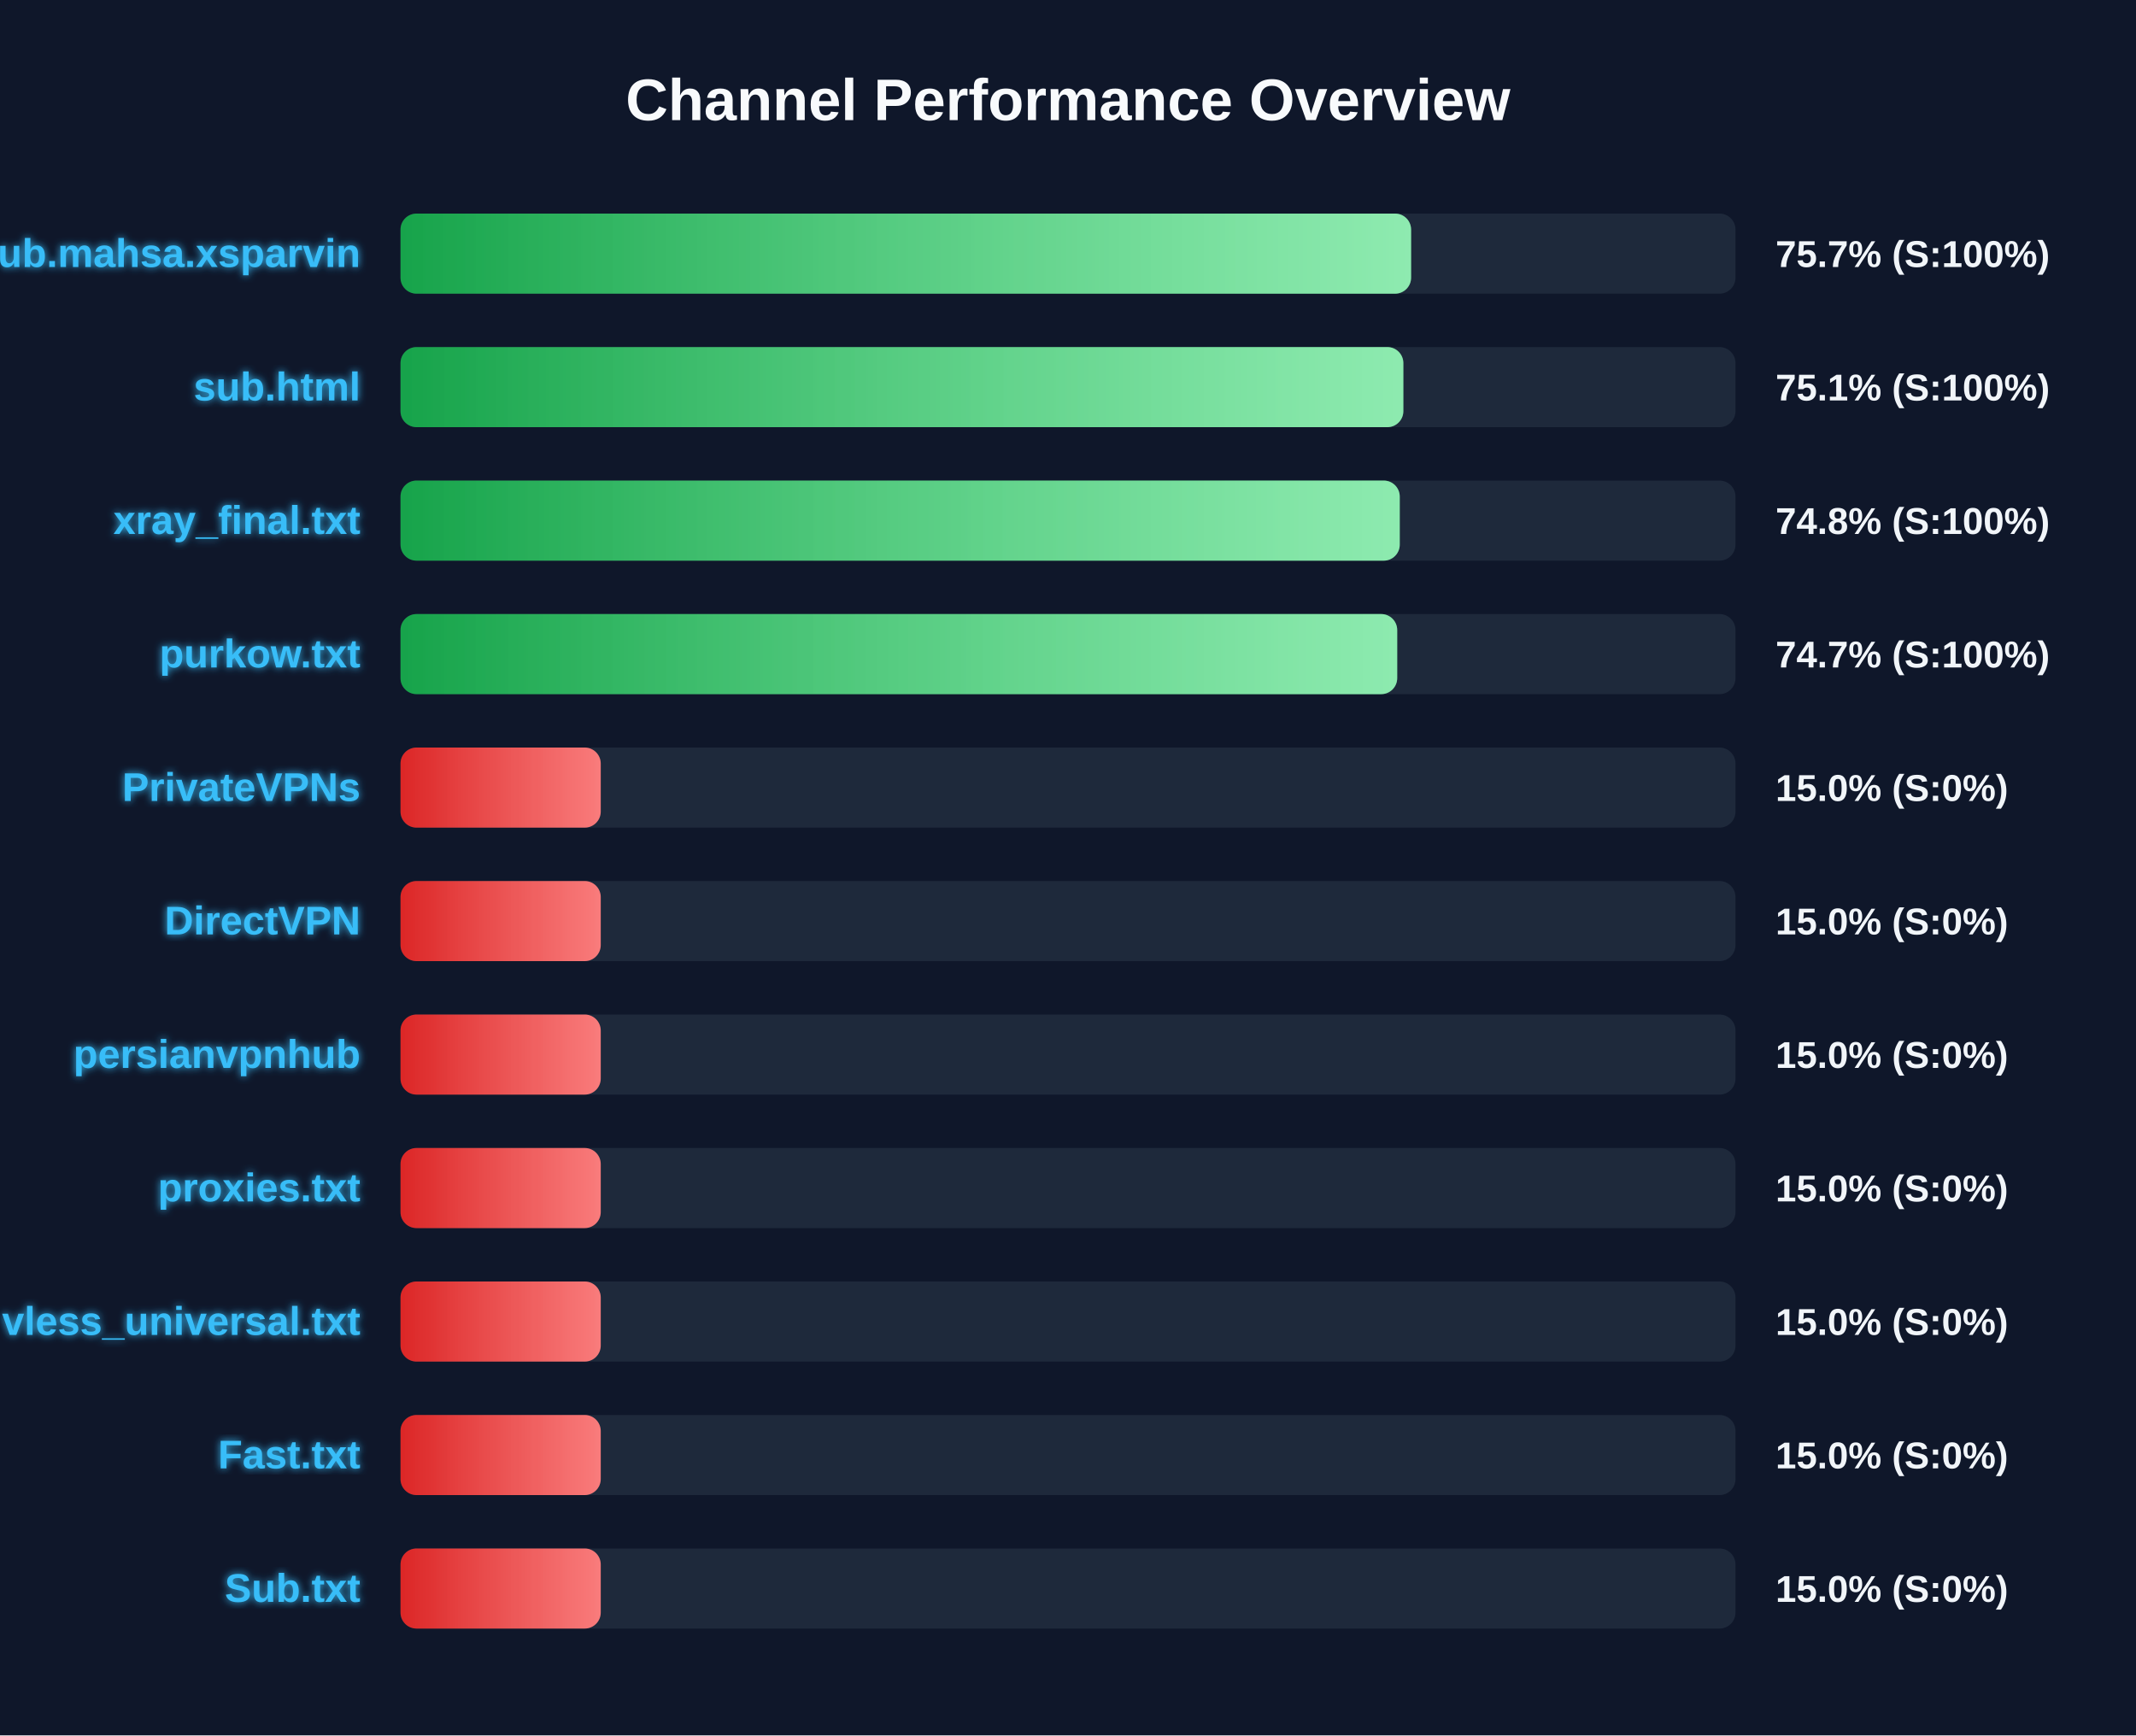
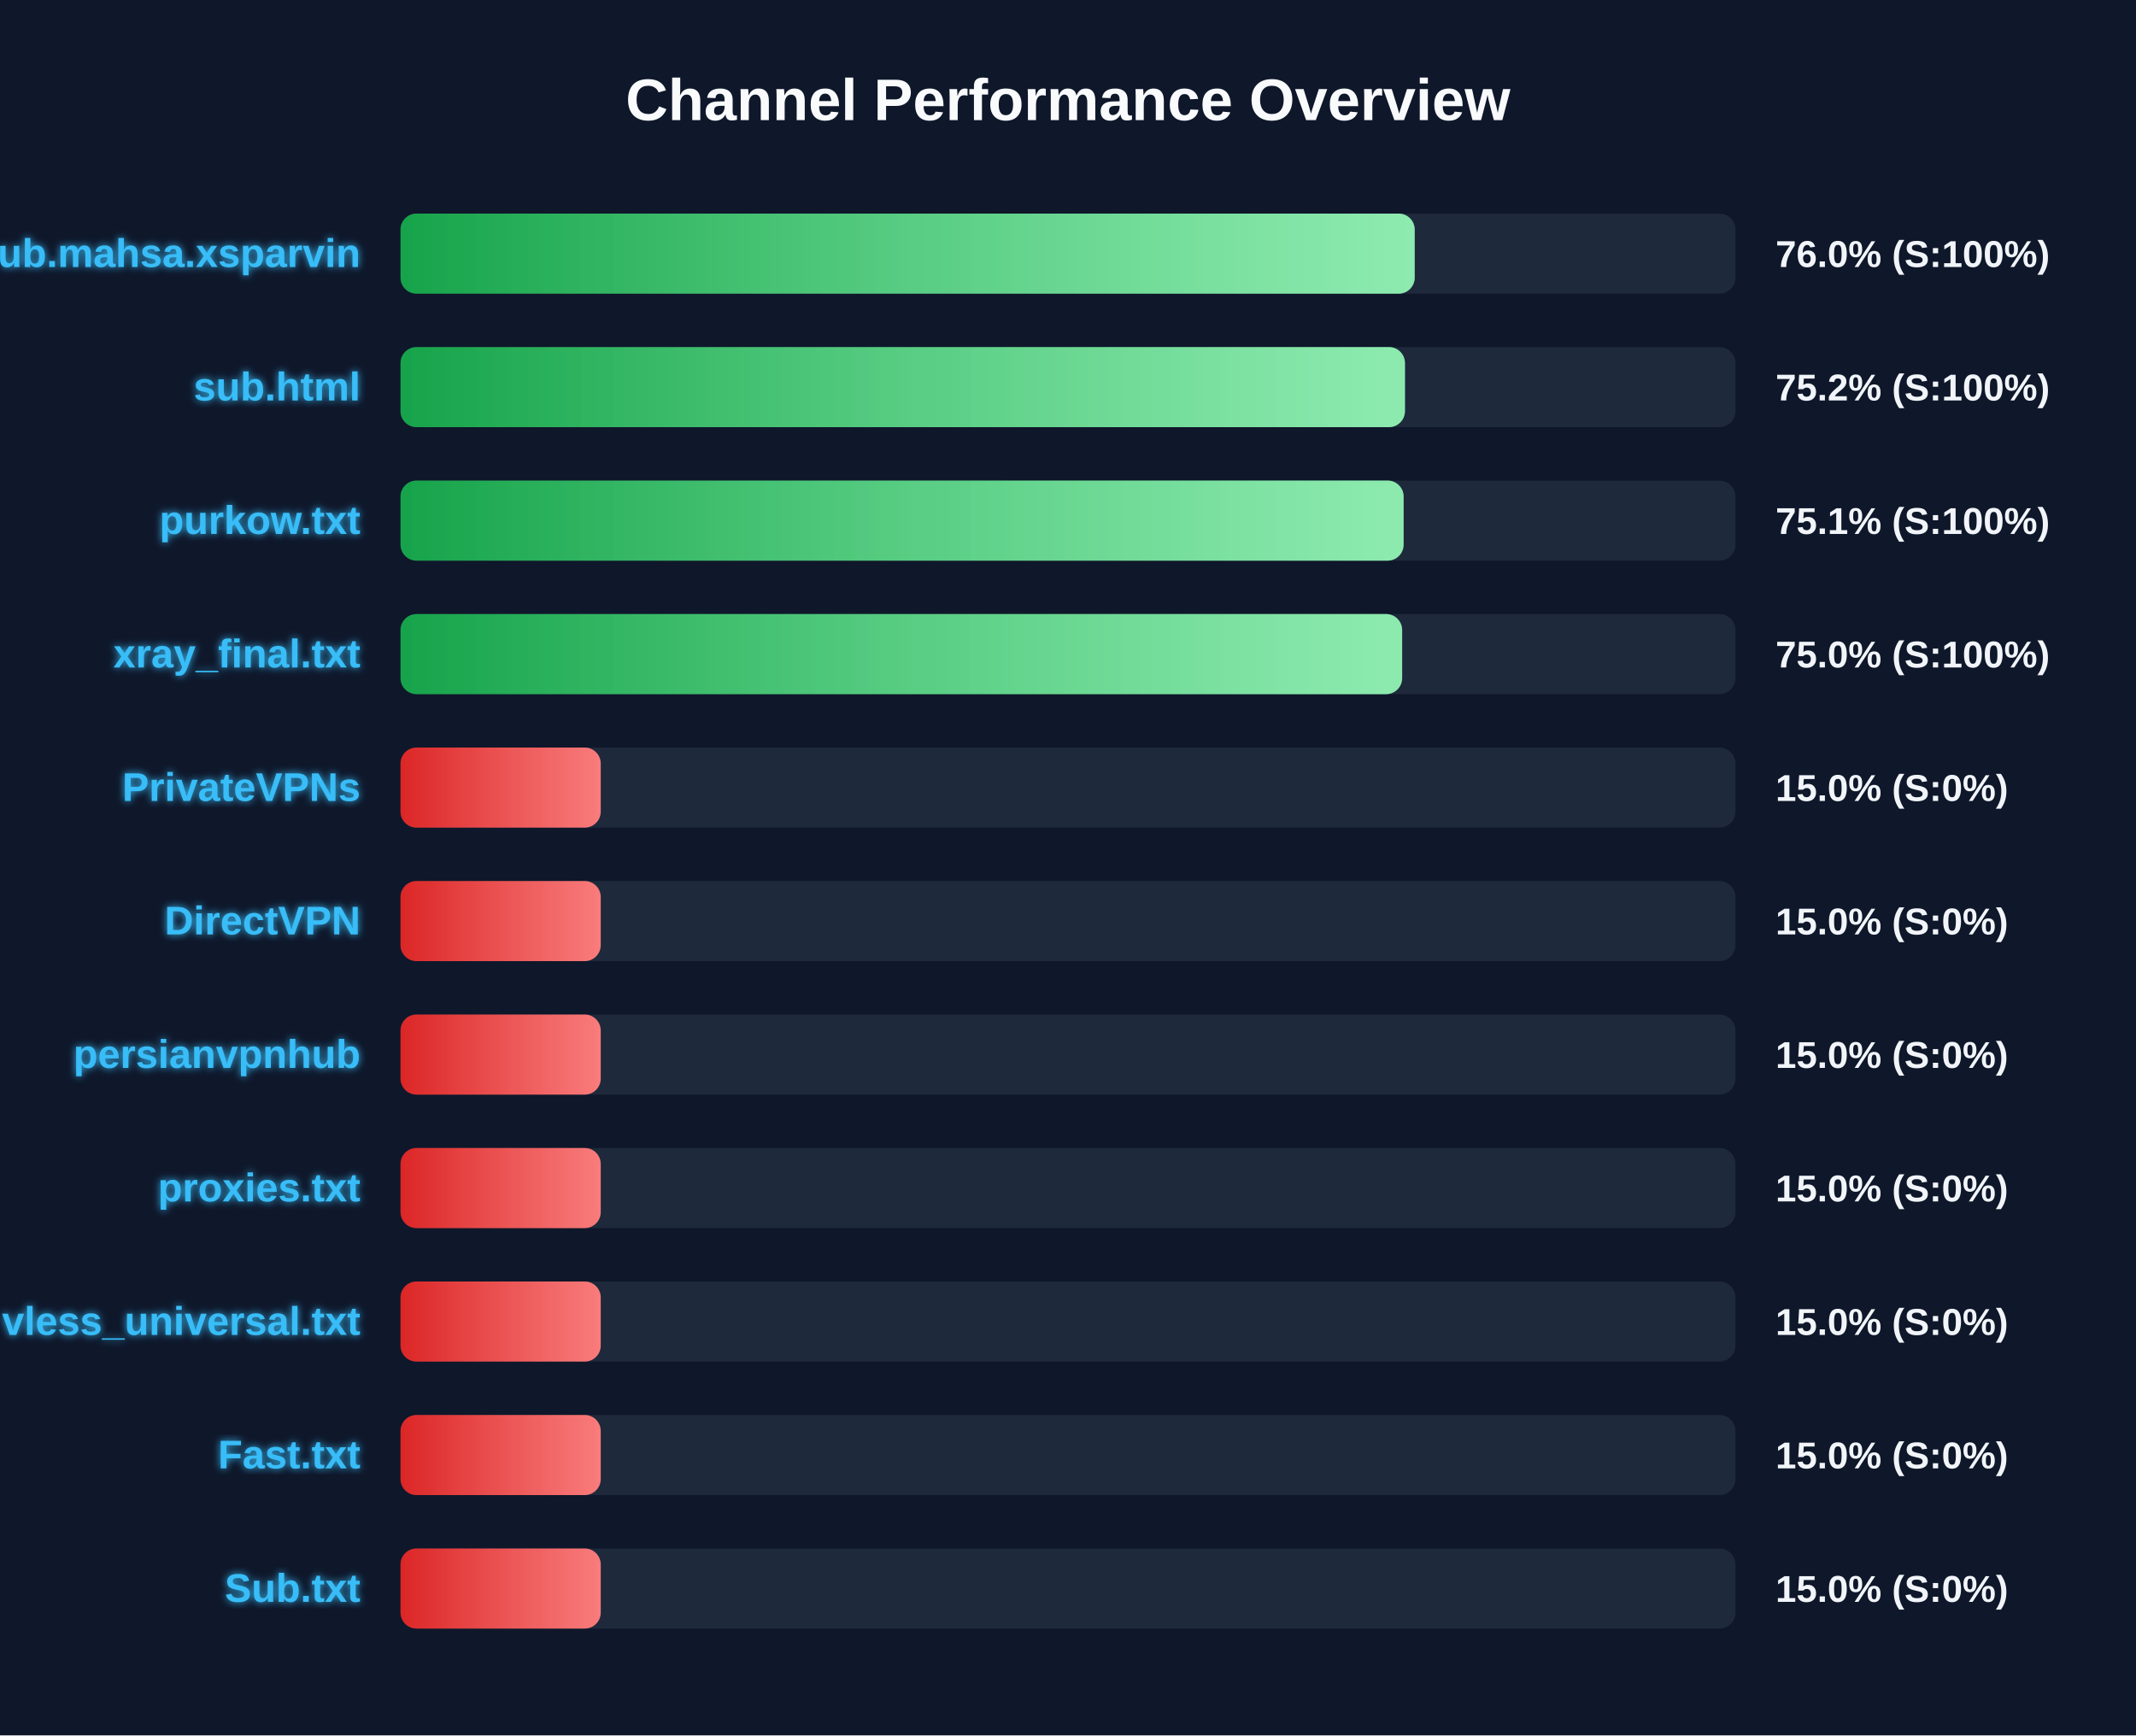
<svg xmlns="http://www.w3.org/2000/svg" width="800" height="650" version="1.1">
  <defs>
    <linearGradient id="grad-green" x1="0%" y1="0%" x2="100%" y2="0%">
      <stop offset="0%" stop-color="#16a34a" />
      <stop offset="100%" stop-color="#4ade80" />
    </linearGradient>
    <linearGradient id="grad-yellow" x1="0%" y1="0%" x2="100%" y2="0%">
      <stop offset="0%" stop-color="#ca8a04" />
      <stop offset="100%" stop-color="#fde047" />
    </linearGradient>
    <linearGradient id="grad-red" x1="0%" y1="0%" x2="100%" y2="0%">
      <stop offset="0%" stop-color="#dc2626" />
      <stop offset="100%" stop-color="#f87171" />
    </linearGradient>
    <linearGradient id="shimmer" x1="0%" y1="0%" x2="100%" y2="0%">
      <stop offset="0%" stop-color="rgba(255,255,255,0)" />
      <stop offset="50%" stop-color="rgba(255,255,255,0.4)" />
      <stop offset="100%" stop-color="rgba(255,255,255,0)" />
    </linearGradient>
    <filter id="glow" x="-20%" y="-20%" width="140%" height="140%">
      <feGaussianBlur stdDeviation="1.5" result="blur" />
      <feComposite in="SourceGraphic" in2="blur" operator="over" />
    </filter>
  </defs>
  <style>
        .bg-rect { fill: #0f172a; }
        .title { font: bold 22px 'Segoe UI', Arial, sans-serif; fill: #f8fafc; }
        .row { font: bold 15px 'Segoe UI', Arial, sans-serif; fill: #38bdf8; filter: url(#glow); }
        .score { font: bold 14px 'Segoe UI', Arial, sans-serif; fill: #f1f5f9; }
        @keyframes shimmer-anim {
            0% { transform: translateX(-100%); }
            100% { transform: translateX(200%); }
        }
        .shimmer-rect {
            animation: shimmer-anim 2.5s infinite linear;
        }
    </style>
  <rect width="100%" height="100%" class="bg-rect" />
  <text x="400" y="45" text-anchor="middle" class="title">Channel Performance Overview</text>
  <rect x="150" y="80" width="500" height="30" fill="#1e293b" rx="6" />
  <clipPath id="clip-0">
-     <rect x="150" y="80" width="378.5" height="30" rx="6" />
+     <rect x="150" y="80" width="379.85" height="30" rx="6" />
  </clipPath>
-   <rect x="150" y="80" width="378.5" height="30" fill="url(#grad-green)" rx="6" />
+   <rect x="150" y="80" width="379.85" height="30" fill="url(#grad-green)" rx="6" />
  <g clip-path="url(#clip-0)">
    <rect x="150" y="80" width="100%" height="30" fill="url(#shimmer)" class="shimmer-rect" />
  </g>
  <text x="135" y="100" text-anchor="end" class="row">Sub.mahsa.xsparvin</text>
-   <text x="665" y="100" text-anchor="start" class="score">75.7% (S:100%)</text>
+   <text x="665" y="100" text-anchor="start" class="score">76.0% (S:100%)</text>
  <rect x="150" y="130" width="500" height="30" fill="#1e293b" rx="6" />
  <clipPath id="clip-1">
-     <rect x="150" y="130" width="375.6" height="30" rx="6" />
+     <rect x="150" y="130" width="376.2" height="30" rx="6" />
  </clipPath>
-   <rect x="150" y="130" width="375.6" height="30" fill="url(#grad-green)" rx="6" />
+   <rect x="150" y="130" width="376.2" height="30" fill="url(#grad-green)" rx="6" />
  <g clip-path="url(#clip-1)">
    <rect x="150" y="130" width="100%" height="30" fill="url(#shimmer)" class="shimmer-rect" />
  </g>
  <text x="135" y="150" text-anchor="end" class="row">sub.html</text>
-   <text x="665" y="150" text-anchor="start" class="score">75.1% (S:100%)</text>
+   <text x="665" y="150" text-anchor="start" class="score">75.2% (S:100%)</text>
  <rect x="150" y="180" width="500" height="30" fill="#1e293b" rx="6" />
  <clipPath id="clip-2">
-     <rect x="150" y="180" width="374.25" height="30" rx="6" />
+     <rect x="150" y="180" width="375.7" height="30" rx="6" />
  </clipPath>
-   <rect x="150" y="180" width="374.25" height="30" fill="url(#grad-green)" rx="6" />
+   <rect x="150" y="180" width="375.7" height="30" fill="url(#grad-green)" rx="6" />
  <g clip-path="url(#clip-2)">
    <rect x="150" y="180" width="100%" height="30" fill="url(#shimmer)" class="shimmer-rect" />
  </g>
-   <text x="135" y="200" text-anchor="end" class="row">xray_final.txt</text>
-   <text x="665" y="200" text-anchor="start" class="score">74.8% (S:100%)</text>
+   <text x="135" y="200" text-anchor="end" class="row">purkow.txt</text>
+   <text x="665" y="200" text-anchor="start" class="score">75.1% (S:100%)</text>
  <rect x="150" y="230" width="500" height="30" fill="#1e293b" rx="6" />
  <clipPath id="clip-3">
-     <rect x="150" y="230" width="373.3" height="30" rx="6" />
+     <rect x="150" y="230" width="375.15" height="30" rx="6" />
  </clipPath>
-   <rect x="150" y="230" width="373.3" height="30" fill="url(#grad-green)" rx="6" />
+   <rect x="150" y="230" width="375.15" height="30" fill="url(#grad-green)" rx="6" />
  <g clip-path="url(#clip-3)">
    <rect x="150" y="230" width="100%" height="30" fill="url(#shimmer)" class="shimmer-rect" />
  </g>
-   <text x="135" y="250" text-anchor="end" class="row">purkow.txt</text>
-   <text x="665" y="250" text-anchor="start" class="score">74.7% (S:100%)</text>
+   <text x="135" y="250" text-anchor="end" class="row">xray_final.txt</text>
+   <text x="665" y="250" text-anchor="start" class="score">75.0% (S:100%)</text>
  <rect x="150" y="280" width="500" height="30" fill="#1e293b" rx="6" />
  <clipPath id="clip-4">
    <rect x="150" y="280" width="75.0" height="30" rx="6" />
  </clipPath>
  <rect x="150" y="280" width="75.0" height="30" fill="url(#grad-red)" rx="6" />
  <g clip-path="url(#clip-4)">
    <rect x="150" y="280" width="100%" height="30" fill="url(#shimmer)" class="shimmer-rect" />
  </g>
  <text x="135" y="300" text-anchor="end" class="row">PrivateVPNs</text>
  <text x="665" y="300" text-anchor="start" class="score">15.0% (S:0%)</text>
  <rect x="150" y="330" width="500" height="30" fill="#1e293b" rx="6" />
  <clipPath id="clip-5">
    <rect x="150" y="330" width="75.0" height="30" rx="6" />
  </clipPath>
  <rect x="150" y="330" width="75.0" height="30" fill="url(#grad-red)" rx="6" />
  <g clip-path="url(#clip-5)">
    <rect x="150" y="330" width="100%" height="30" fill="url(#shimmer)" class="shimmer-rect" />
  </g>
  <text x="135" y="350" text-anchor="end" class="row">DirectVPN</text>
  <text x="665" y="350" text-anchor="start" class="score">15.0% (S:0%)</text>
  <rect x="150" y="380" width="500" height="30" fill="#1e293b" rx="6" />
  <clipPath id="clip-6">
    <rect x="150" y="380" width="75.0" height="30" rx="6" />
  </clipPath>
  <rect x="150" y="380" width="75.0" height="30" fill="url(#grad-red)" rx="6" />
  <g clip-path="url(#clip-6)">
    <rect x="150" y="380" width="100%" height="30" fill="url(#shimmer)" class="shimmer-rect" />
  </g>
  <text x="135" y="400" text-anchor="end" class="row">persianvpnhub</text>
  <text x="665" y="400" text-anchor="start" class="score">15.0% (S:0%)</text>
  <rect x="150" y="430" width="500" height="30" fill="#1e293b" rx="6" />
  <clipPath id="clip-7">
    <rect x="150" y="430" width="75.0" height="30" rx="6" />
  </clipPath>
  <rect x="150" y="430" width="75.0" height="30" fill="url(#grad-red)" rx="6" />
  <g clip-path="url(#clip-7)">
    <rect x="150" y="430" width="100%" height="30" fill="url(#shimmer)" class="shimmer-rect" />
  </g>
  <text x="135" y="450" text-anchor="end" class="row">proxies.txt</text>
  <text x="665" y="450" text-anchor="start" class="score">15.0% (S:0%)</text>
  <rect x="150" y="480" width="500" height="30" fill="#1e293b" rx="6" />
  <clipPath id="clip-8">
    <rect x="150" y="480" width="75.0" height="30" rx="6" />
  </clipPath>
  <rect x="150" y="480" width="75.0" height="30" fill="url(#grad-red)" rx="6" />
  <g clip-path="url(#clip-8)">
    <rect x="150" y="480" width="100%" height="30" fill="url(#shimmer)" class="shimmer-rect" />
  </g>
  <text x="135" y="500" text-anchor="end" class="row">vless_universal.txt</text>
  <text x="665" y="500" text-anchor="start" class="score">15.0% (S:0%)</text>
  <rect x="150" y="530" width="500" height="30" fill="#1e293b" rx="6" />
  <clipPath id="clip-9">
    <rect x="150" y="530" width="75.0" height="30" rx="6" />
  </clipPath>
  <rect x="150" y="530" width="75.0" height="30" fill="url(#grad-red)" rx="6" />
  <g clip-path="url(#clip-9)">
    <rect x="150" y="530" width="100%" height="30" fill="url(#shimmer)" class="shimmer-rect" />
  </g>
  <text x="135" y="550" text-anchor="end" class="row">Fast.txt</text>
  <text x="665" y="550" text-anchor="start" class="score">15.0% (S:0%)</text>
  <rect x="150" y="580" width="500" height="30" fill="#1e293b" rx="6" />
  <clipPath id="clip-10">
    <rect x="150" y="580" width="75.0" height="30" rx="6" />
  </clipPath>
  <rect x="150" y="580" width="75.0" height="30" fill="url(#grad-red)" rx="6" />
  <g clip-path="url(#clip-10)">
    <rect x="150" y="580" width="100%" height="30" fill="url(#shimmer)" class="shimmer-rect" />
  </g>
  <text x="135" y="600" text-anchor="end" class="row">Sub.txt</text>
  <text x="665" y="600" text-anchor="start" class="score">15.0% (S:0%)</text>
</svg>
